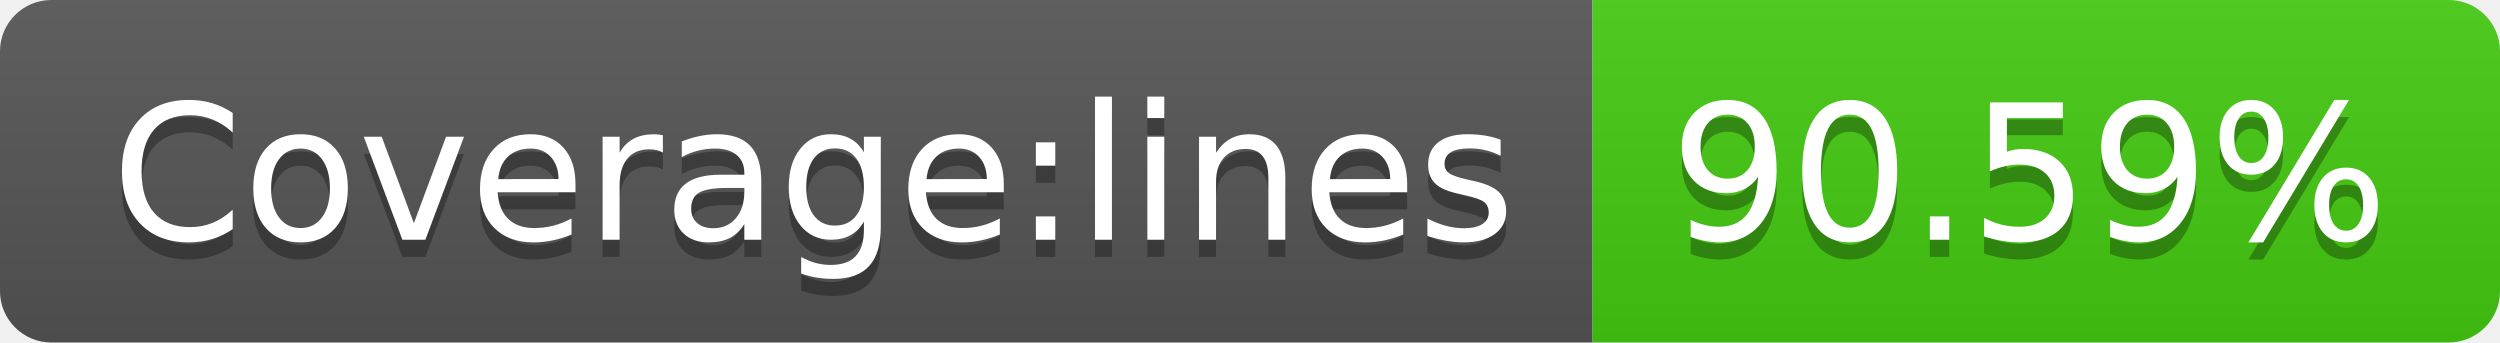
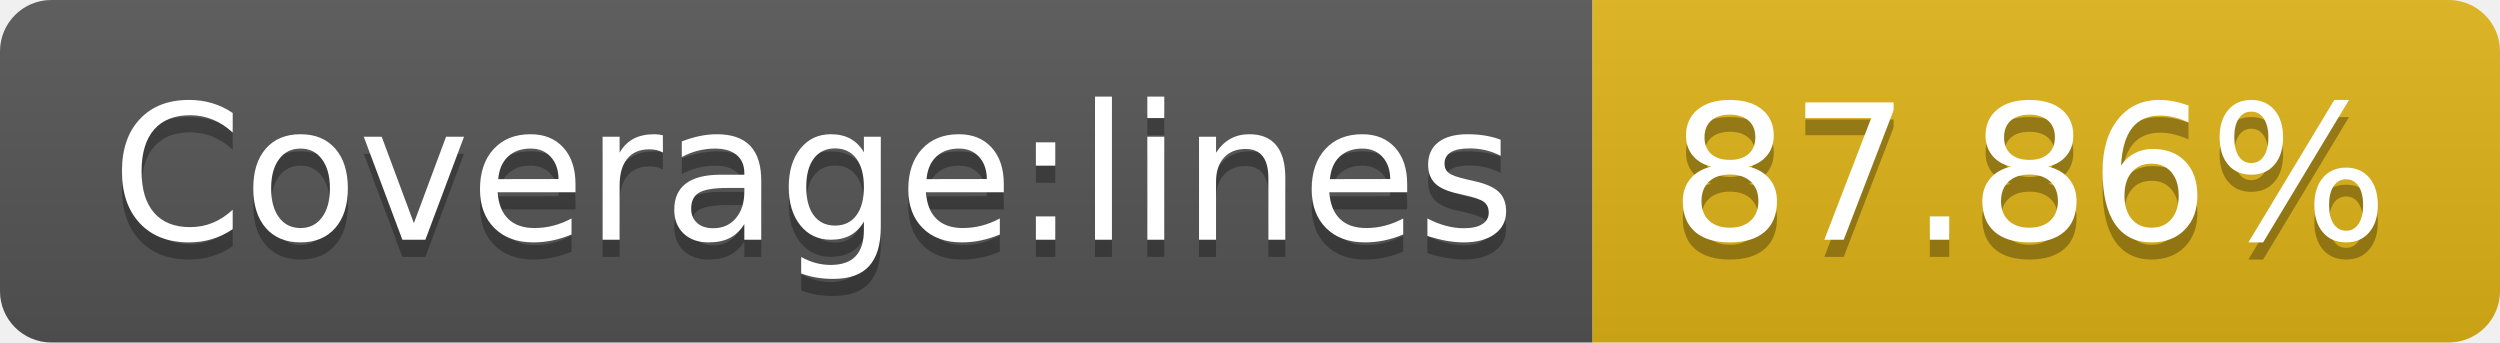
- <svg xmlns="http://www.w3.org/2000/svg" width="146" height="20" role="img" aria-label="Coverage:lines: 90.59%">
+ <svg xmlns="http://www.w3.org/2000/svg" width="146" height="20" role="img" aria-label="Coverage:lines: 87.86%">
  <linearGradient id="s" x2="0" y2="100%">
    <stop offset="0" stop-color="#bbb" stop-opacity=".1" />
    <stop offset="1" stop-opacity=".1" />
  </linearGradient>
  <clipPath id="r">
    <rect width="146" height="20" rx="3" fill="#fff" />
  </clipPath>
  <g clip-path="url(#r)">
    <rect width="93" height="20" fill="#555" />
-     <rect x="93" width="53" height="20" fill="#4c1" />
+     <rect x="93" width="53" height="20" fill="#dfb317" />
    <rect width="146" height="20" fill="url(#s)" />
  </g>
  <g fill="#fff" text-anchor="middle" font-family="Verdana,Geneva,DejaVu Sans,sans-serif" text-rendering="geometricPrecision" font-size="110">
    <text aria-hidden="true" x="475" y="150" fill="#010101" fill-opacity=".3" transform="scale(.1)" textLength="830">Coverage:lines</text>
    <text x="475" y="140" transform="scale(.1)" fill="#fff" textLength="830">Coverage:lines</text>
-     <text aria-hidden="true" x="1185" y="150" fill="#010101" fill-opacity=".3" transform="scale(.1)" textLength="430">90.59%</text>
-     <text x="1185" y="140" transform="scale(.1)" fill="#fff" textLength="430">90.59%</text>
+     <text aria-hidden="true" x="1185" y="150" fill="#010101" fill-opacity=".3" transform="scale(.1)" textLength="430">87.86%</text>
+     <text x="1185" y="140" transform="scale(.1)" fill="#fff" textLength="430">87.86%</text>
  </g>
</svg>
